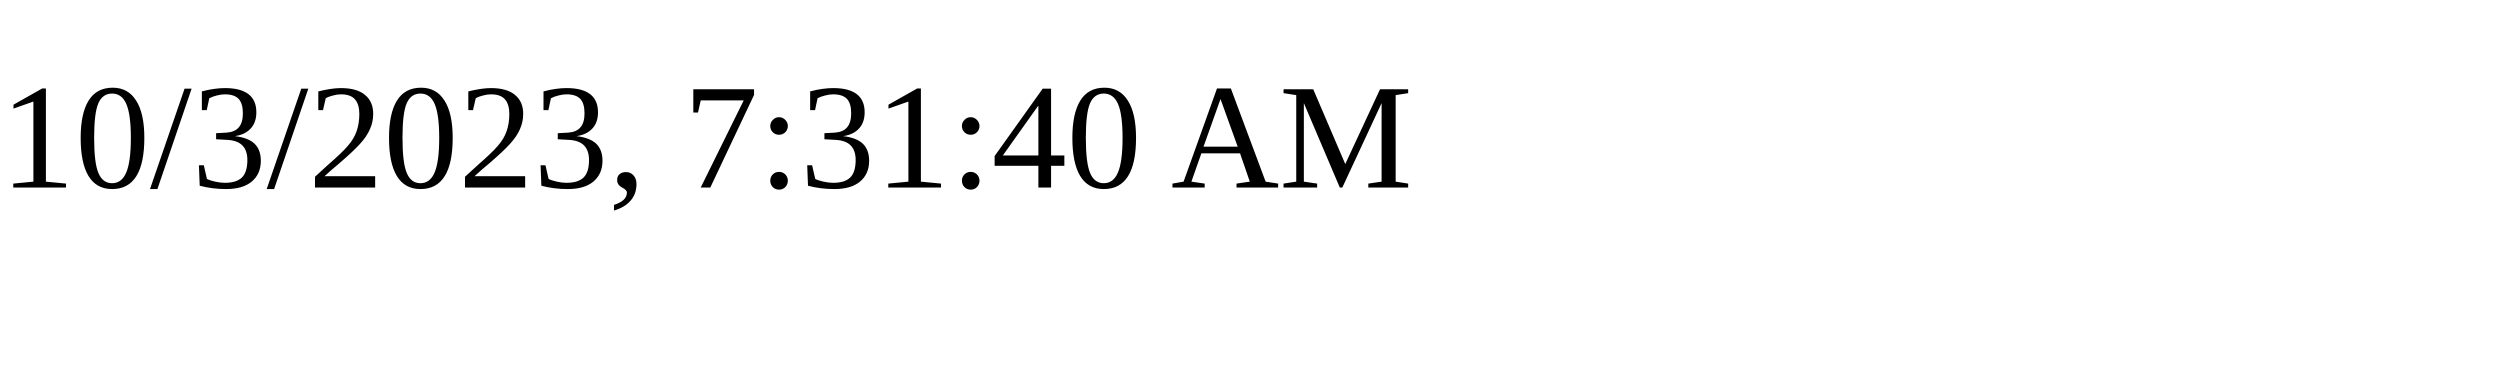
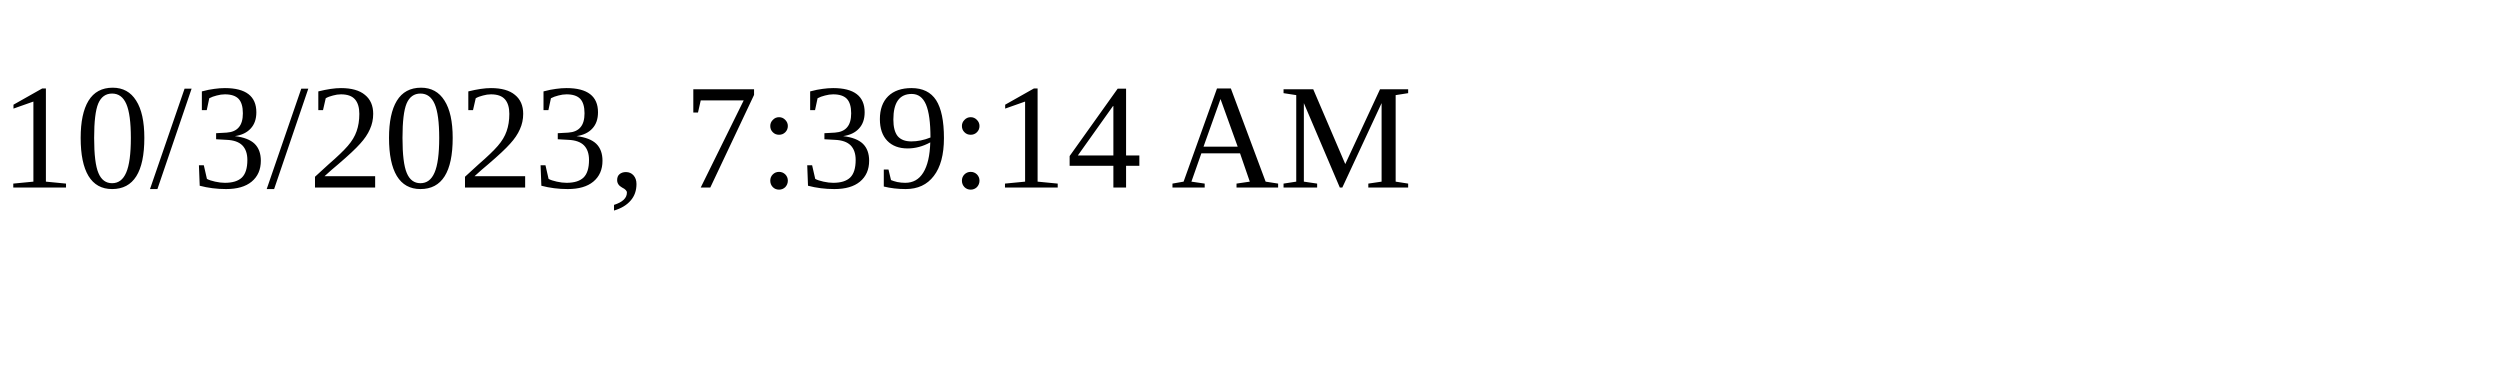
<svg xmlns="http://www.w3.org/2000/svg" height="30" width="200">
-   <text x="0" y="15">10/3/2023, 7:31:40 AM</text>
+   <text x="0" y="15">10/3/2023, 7:39:14 AM</text>
</svg>
